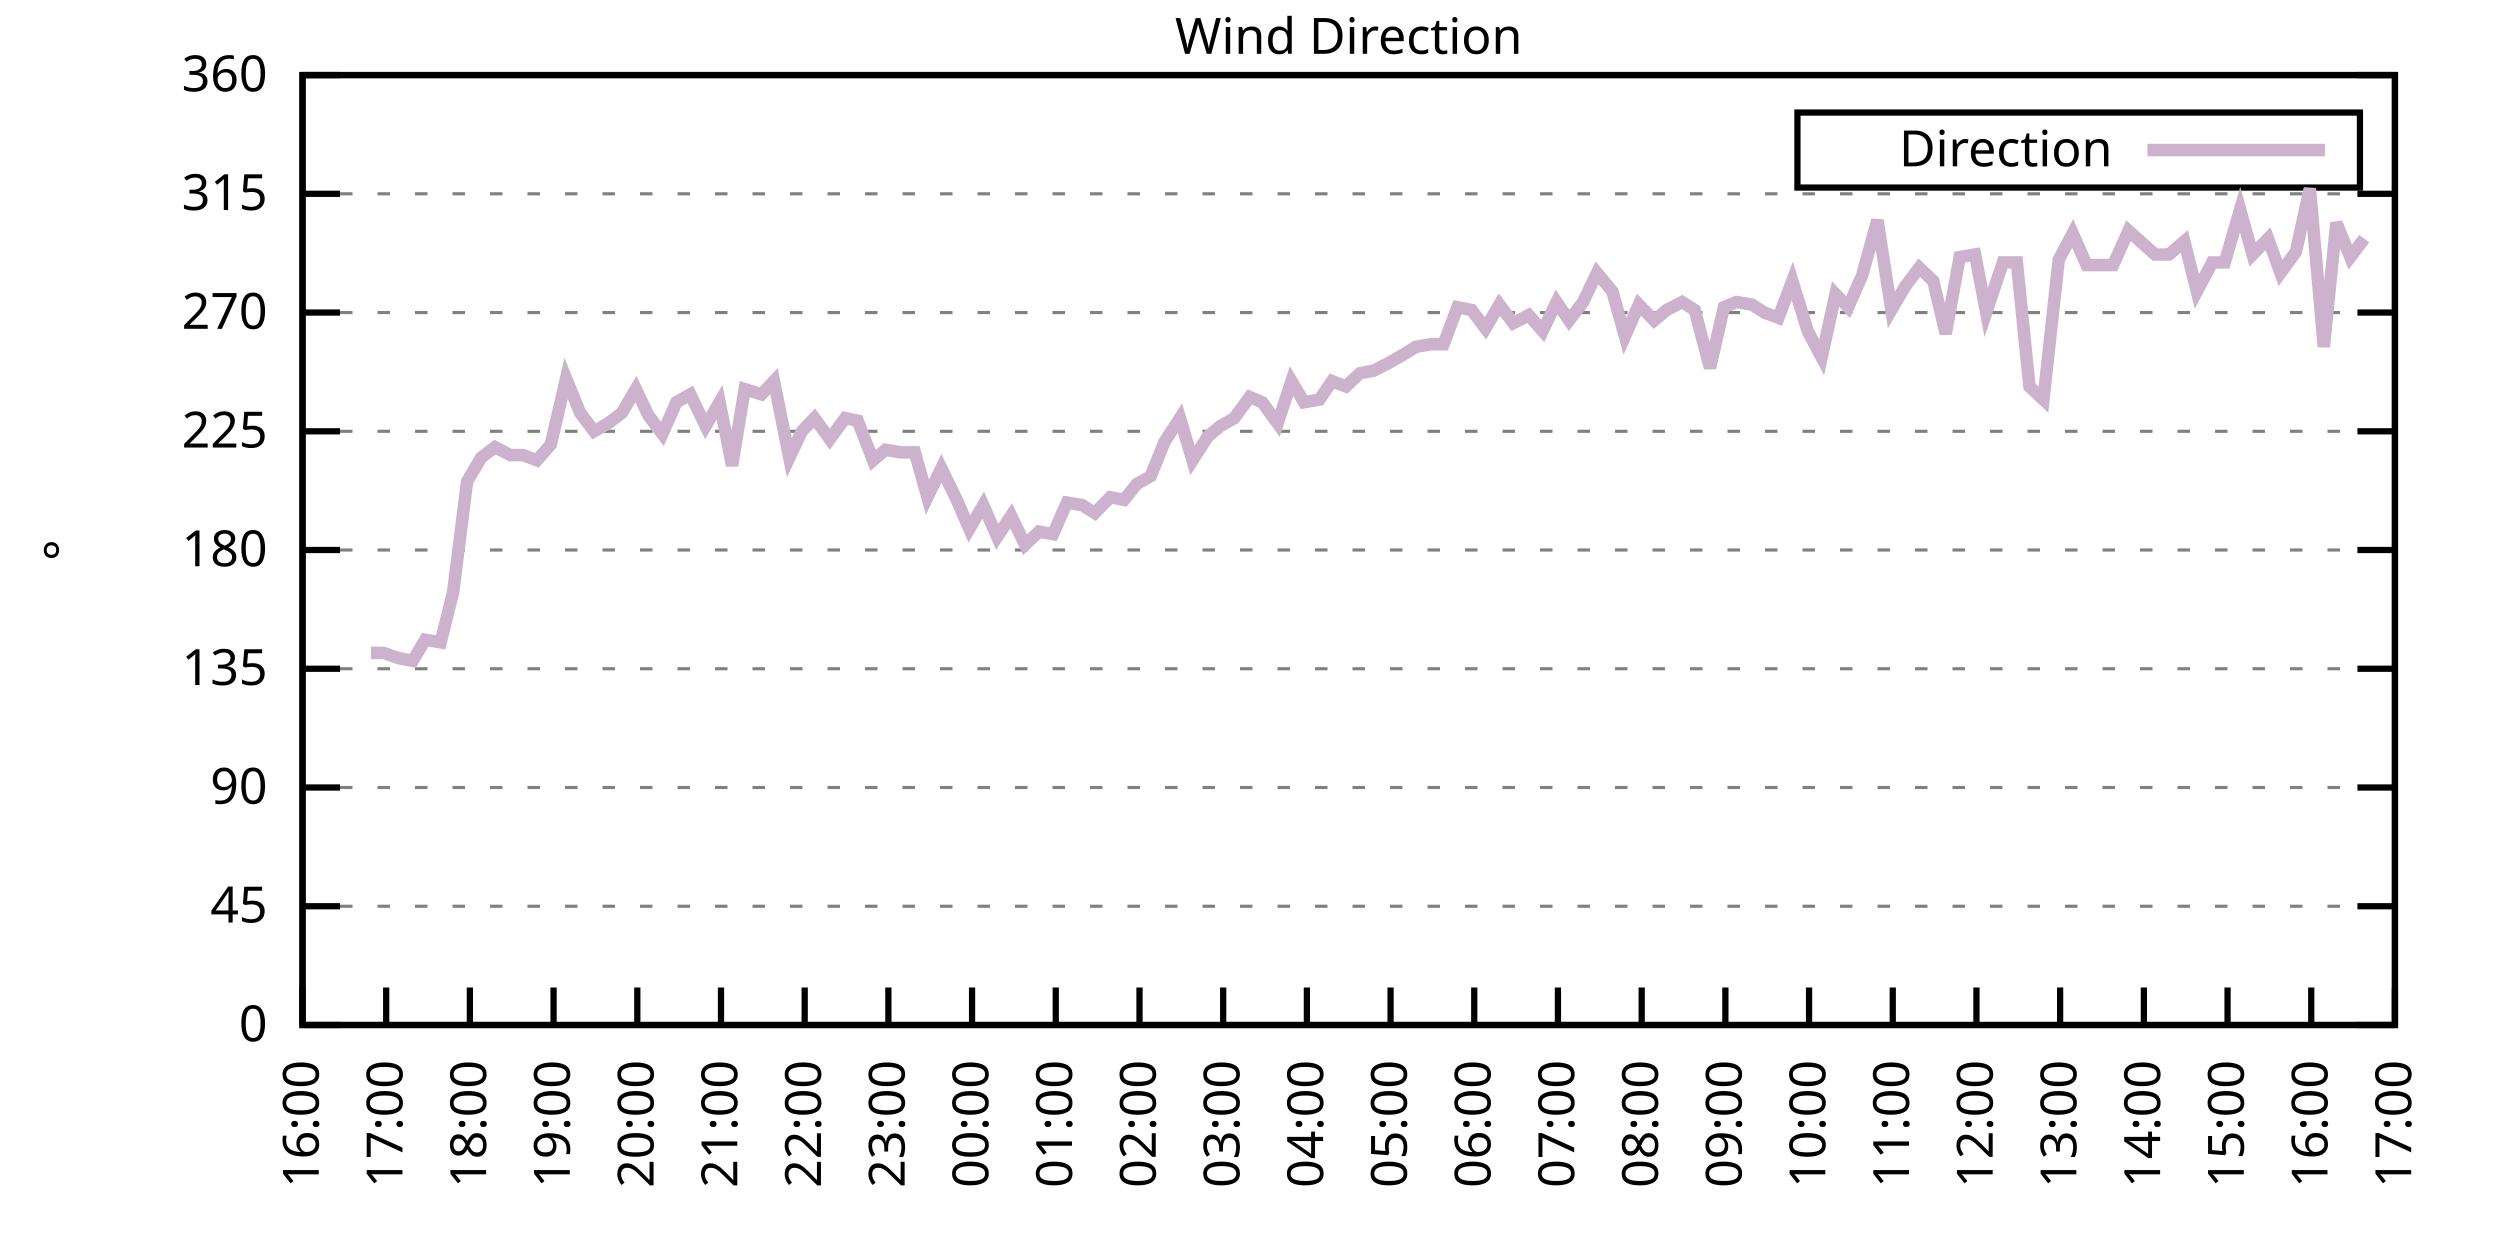
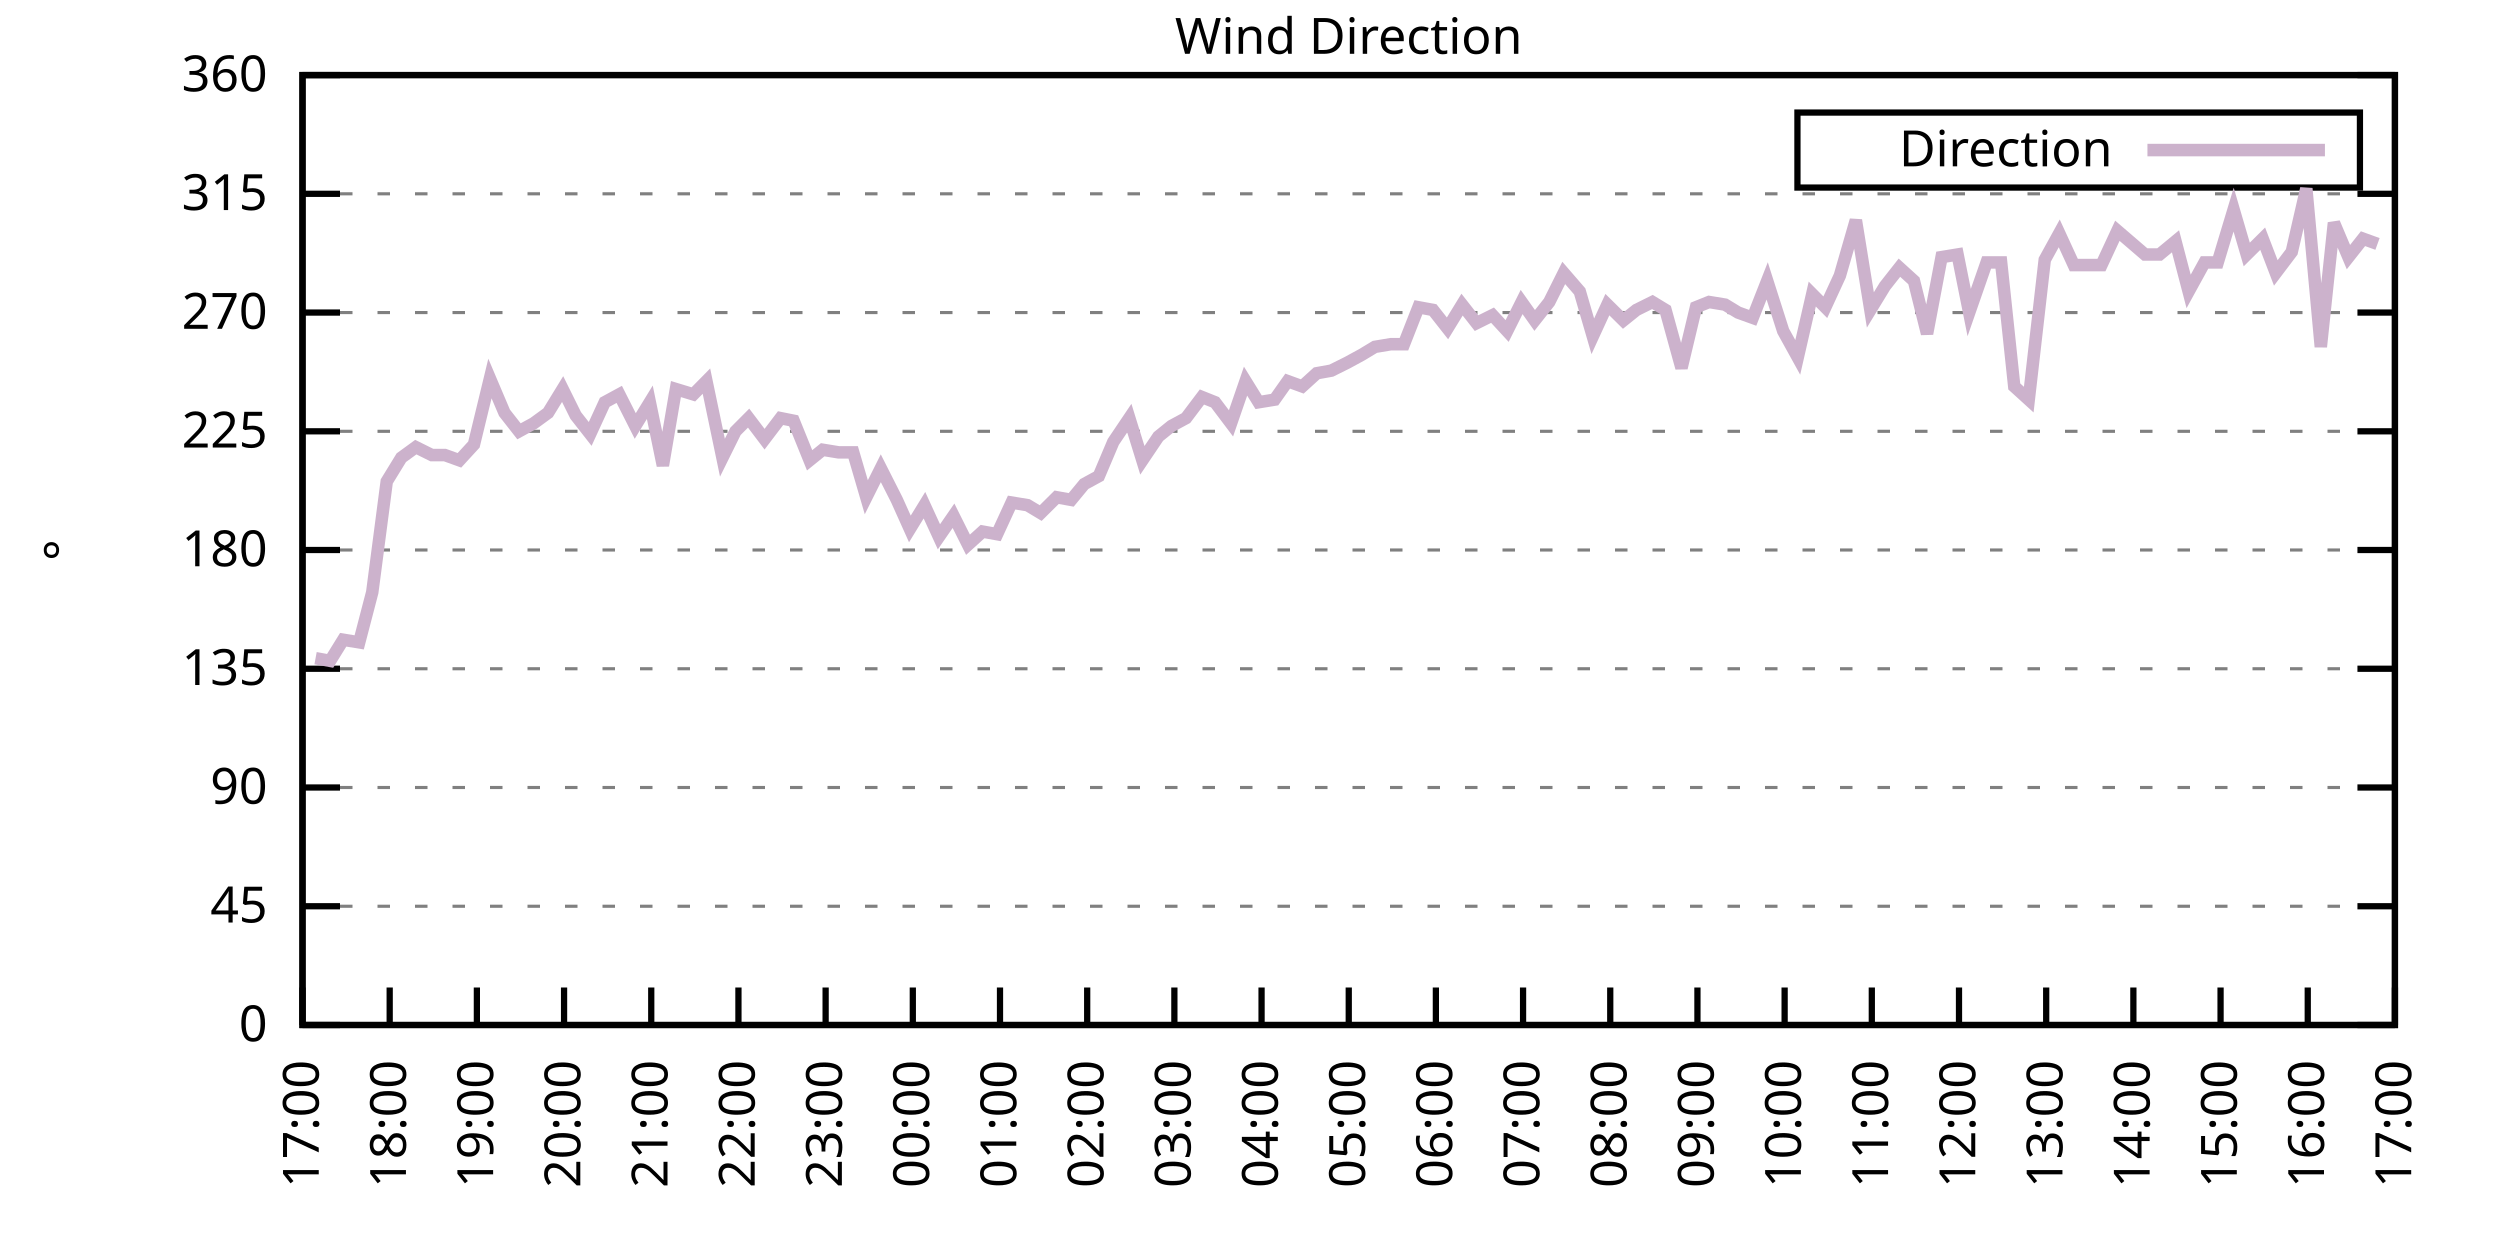
<svg xmlns="http://www.w3.org/2000/svg" xmlns:xlink="http://www.w3.org/1999/xlink" width="400" height="200" viewBox="0 0 400 200">
  <g id="gnuplot_canvas">
    <rect x="0" y="0" width="400" height="200" fill="none" />
    <defs>
      <circle id="gpDot" r="0.5" stroke-width="0.5" stroke="currentColor" />
      <path id="gpPt0" stroke-width="0.333" stroke="currentColor" d="M-1,0 h2 M0,-1 v2" />
      <path id="gpPt1" stroke-width="0.333" stroke="currentColor" d="M-1,-1 L1,1 M1,-1 L-1,1" />
      <path id="gpPt2" stroke-width="0.333" stroke="currentColor" d="M-1,0 L1,0 M0,-1 L0,1 M-1,-1 L1,1 M-1,1 L1,-1" />
      <rect id="gpPt3" stroke-width="0.333" stroke="currentColor" x="-1" y="-1" width="2" height="2" />
      <rect id="gpPt4" stroke-width="0.333" stroke="currentColor" fill="currentColor" x="-1" y="-1" width="2" height="2" />
      <circle id="gpPt5" stroke-width="0.333" stroke="currentColor" cx="0" cy="0" r="1" />
      <use xlink:href="#gpPt5" id="gpPt6" fill="currentColor" stroke="none" />
      <path id="gpPt7" stroke-width="0.333" stroke="currentColor" d="M0,-1.33 L-1.33,0.67 L1.33,0.67 z" />
      <use xlink:href="#gpPt7" id="gpPt8" fill="currentColor" stroke="none" />
      <use xlink:href="#gpPt7" id="gpPt9" stroke="currentColor" transform="rotate(180)" />
      <use xlink:href="#gpPt9" id="gpPt10" fill="currentColor" stroke="none" />
      <use xlink:href="#gpPt3" id="gpPt11" stroke="currentColor" transform="rotate(45)" />
      <use xlink:href="#gpPt11" id="gpPt12" fill="currentColor" stroke="none" />
      <path id="gpPt13" stroke-width="0.333" stroke="currentColor" d="M0,1.330 L1.265,0.411 L0.782,-1.067 L-0.782,-1.076 L-1.265,0.411 z" />
      <use xlink:href="#gpPt13" id="gpPt14" fill="currentColor" stroke="none" />
      <filter id="textbox" filterUnits="objectBoundingBox" x="0" y="0" height="1" width="1">
        <feFlood flood-color="white" flood-opacity="1" result="bgnd" />
        <feComposite in="SourceGraphic" in2="bgnd" operator="atop" />
      </filter>
      <filter id="greybox" filterUnits="objectBoundingBox" x="0" y="0" height="1" width="1">
        <feFlood flood-color="lightgrey" flood-opacity="1" result="grey" />
        <feComposite in="SourceGraphic" in2="grey" operator="atop" />
      </filter>
    </defs>
    <g fill="none" color="white" stroke="currentColor" stroke-width="1.00" stroke-linecap="butt" stroke-linejoin="miter">
</g>
    <g fill="none" color="black" stroke="currentColor" stroke-width="1.00" stroke-linecap="butt" stroke-linejoin="miter">
      <g stroke="none" shape-rendering="crispEdges">
        <polygon fill="rgb(255, 255, 255)" points="48.40,164.00 383.18,164.00 383.18,12.02 48.40,12.02 " />
      </g>
    </g>
    <g fill="none" color="black" stroke="currentColor" stroke-width="1.00" stroke-linecap="butt" stroke-linejoin="miter">
</g>
    <g fill="none" color="black" stroke="black" stroke-width="0.50" stroke-linecap="butt" stroke-linejoin="miter">
</g>
    <g fill="none" color="gray" stroke="currentColor" stroke-width="0.50" stroke-linecap="butt" stroke-linejoin="miter">
      <path stroke="gray" stroke-dasharray="2,4" class="gridline" d="M48.40,164.00 L383.19,164.00  " />
    </g>
    <g fill="none" color="gray" stroke="gray" stroke-width="1.00" stroke-linecap="butt" stroke-linejoin="miter">
</g>
    <g fill="none" color="black" stroke="currentColor" stroke-width="1.00" stroke-linecap="butt" stroke-linejoin="miter">
      <path stroke="black" d="M48.40,164.00 L54.40,164.00 M383.19,164.00 L377.19,164.00  " />
      <g transform="translate(42.80,166.60)" stroke="none" fill="black" font-family="Sans" font-size="8.00" text-anchor="end">
        <text>
          <tspan font-family="Sans"> 0</tspan>
        </text>
      </g>
    </g>
    <g fill="none" color="black" stroke="currentColor" stroke-width="1.00" stroke-linecap="butt" stroke-linejoin="miter">
</g>
    <g fill="none" color="black" stroke="black" stroke-width="0.50" stroke-linecap="butt" stroke-linejoin="miter">
</g>
    <g fill="none" color="gray" stroke="currentColor" stroke-width="0.50" stroke-linecap="butt" stroke-linejoin="miter">
      <path stroke="gray" stroke-dasharray="2,4" class="gridline" d="M48.40,145.00 L383.19,145.00  " />
    </g>
    <g fill="none" color="gray" stroke="gray" stroke-width="1.00" stroke-linecap="butt" stroke-linejoin="miter">
</g>
    <g fill="none" color="black" stroke="currentColor" stroke-width="1.00" stroke-linecap="butt" stroke-linejoin="miter">
      <path stroke="black" d="M48.40,145.00 L54.40,145.00 M383.19,145.00 L377.19,145.00  " />
      <g transform="translate(42.80,147.60)" stroke="none" fill="black" font-family="Sans" font-size="8.00" text-anchor="end">
        <text>
          <tspan font-family="Sans"> 45</tspan>
        </text>
      </g>
    </g>
    <g fill="none" color="black" stroke="currentColor" stroke-width="1.00" stroke-linecap="butt" stroke-linejoin="miter">
</g>
    <g fill="none" color="black" stroke="black" stroke-width="0.50" stroke-linecap="butt" stroke-linejoin="miter">
</g>
    <g fill="none" color="gray" stroke="currentColor" stroke-width="0.50" stroke-linecap="butt" stroke-linejoin="miter">
      <path stroke="gray" stroke-dasharray="2,4" class="gridline" d="M48.40,126.00 L383.19,126.00  " />
    </g>
    <g fill="none" color="gray" stroke="gray" stroke-width="1.00" stroke-linecap="butt" stroke-linejoin="miter">
</g>
    <g fill="none" color="black" stroke="currentColor" stroke-width="1.00" stroke-linecap="butt" stroke-linejoin="miter">
      <path stroke="black" d="M48.40,126.00 L54.40,126.00 M383.19,126.00 L377.19,126.00  " />
      <g transform="translate(42.80,128.60)" stroke="none" fill="black" font-family="Sans" font-size="8.00" text-anchor="end">
        <text>
          <tspan font-family="Sans"> 90</tspan>
        </text>
      </g>
    </g>
    <g fill="none" color="black" stroke="currentColor" stroke-width="1.00" stroke-linecap="butt" stroke-linejoin="miter">
</g>
    <g fill="none" color="black" stroke="black" stroke-width="0.50" stroke-linecap="butt" stroke-linejoin="miter">
</g>
    <g fill="none" color="gray" stroke="currentColor" stroke-width="0.50" stroke-linecap="butt" stroke-linejoin="miter">
      <path stroke="gray" stroke-dasharray="2,4" class="gridline" d="M48.40,107.00 L383.19,107.00  " />
    </g>
    <g fill="none" color="gray" stroke="gray" stroke-width="1.00" stroke-linecap="butt" stroke-linejoin="miter">
</g>
    <g fill="none" color="black" stroke="currentColor" stroke-width="1.00" stroke-linecap="butt" stroke-linejoin="miter">
      <path stroke="black" d="M48.40,107.00 L54.40,107.00 M383.19,107.00 L377.19,107.00  " />
      <g transform="translate(42.80,109.60)" stroke="none" fill="black" font-family="Sans" font-size="8.00" text-anchor="end">
        <text>
          <tspan font-family="Sans"> 135</tspan>
        </text>
      </g>
    </g>
    <g fill="none" color="black" stroke="currentColor" stroke-width="1.00" stroke-linecap="butt" stroke-linejoin="miter">
</g>
    <g fill="none" color="black" stroke="black" stroke-width="0.50" stroke-linecap="butt" stroke-linejoin="miter">
</g>
    <g fill="none" color="gray" stroke="currentColor" stroke-width="0.50" stroke-linecap="butt" stroke-linejoin="miter">
      <path stroke="gray" stroke-dasharray="2,4" class="gridline" d="M48.40,88.00 L383.19,88.00  " />
    </g>
    <g fill="none" color="gray" stroke="gray" stroke-width="1.00" stroke-linecap="butt" stroke-linejoin="miter">
</g>
    <g fill="none" color="black" stroke="currentColor" stroke-width="1.00" stroke-linecap="butt" stroke-linejoin="miter">
      <path stroke="black" d="M48.40,88.00 L54.40,88.00 M383.19,88.00 L377.19,88.00  " />
      <g transform="translate(42.80,90.60)" stroke="none" fill="black" font-family="Sans" font-size="8.00" text-anchor="end">
        <text>
          <tspan font-family="Sans"> 180</tspan>
        </text>
      </g>
    </g>
    <g fill="none" color="black" stroke="currentColor" stroke-width="1.00" stroke-linecap="butt" stroke-linejoin="miter">
</g>
    <g fill="none" color="black" stroke="black" stroke-width="0.50" stroke-linecap="butt" stroke-linejoin="miter">
</g>
    <g fill="none" color="gray" stroke="currentColor" stroke-width="0.50" stroke-linecap="butt" stroke-linejoin="miter">
      <path stroke="gray" stroke-dasharray="2,4" class="gridline" d="M48.40,69.01 L383.19,69.01  " />
    </g>
    <g fill="none" color="gray" stroke="gray" stroke-width="1.00" stroke-linecap="butt" stroke-linejoin="miter">
</g>
    <g fill="none" color="black" stroke="currentColor" stroke-width="1.00" stroke-linecap="butt" stroke-linejoin="miter">
      <path stroke="black" d="M48.40,69.01 L54.40,69.01 M383.19,69.01 L377.19,69.01  " />
      <g transform="translate(42.80,71.61)" stroke="none" fill="black" font-family="Sans" font-size="8.00" text-anchor="end">
        <text>
          <tspan font-family="Sans"> 225</tspan>
        </text>
      </g>
    </g>
    <g fill="none" color="black" stroke="currentColor" stroke-width="1.00" stroke-linecap="butt" stroke-linejoin="miter">
</g>
    <g fill="none" color="black" stroke="black" stroke-width="0.50" stroke-linecap="butt" stroke-linejoin="miter">
</g>
    <g fill="none" color="gray" stroke="currentColor" stroke-width="0.50" stroke-linecap="butt" stroke-linejoin="miter">
      <path stroke="gray" stroke-dasharray="2,4" class="gridline" d="M48.40,50.01 L383.19,50.01  " />
    </g>
    <g fill="none" color="gray" stroke="gray" stroke-width="1.00" stroke-linecap="butt" stroke-linejoin="miter">
</g>
    <g fill="none" color="black" stroke="currentColor" stroke-width="1.00" stroke-linecap="butt" stroke-linejoin="miter">
      <path stroke="black" d="M48.40,50.01 L54.40,50.01 M383.19,50.01 L377.19,50.01  " />
      <g transform="translate(42.80,52.61)" stroke="none" fill="black" font-family="Sans" font-size="8.00" text-anchor="end">
        <text>
          <tspan font-family="Sans"> 270</tspan>
        </text>
      </g>
    </g>
    <g fill="none" color="black" stroke="currentColor" stroke-width="1.00" stroke-linecap="butt" stroke-linejoin="miter">
</g>
    <g fill="none" color="black" stroke="black" stroke-width="0.50" stroke-linecap="butt" stroke-linejoin="miter">
</g>
    <g fill="none" color="gray" stroke="currentColor" stroke-width="0.50" stroke-linecap="butt" stroke-linejoin="miter">
      <path stroke="gray" stroke-dasharray="2,4" class="gridline" d="M48.40,31.01 L383.19,31.01  " />
    </g>
    <g fill="none" color="gray" stroke="gray" stroke-width="1.00" stroke-linecap="butt" stroke-linejoin="miter">
</g>
    <g fill="none" color="black" stroke="currentColor" stroke-width="1.00" stroke-linecap="butt" stroke-linejoin="miter">
      <path stroke="black" d="M48.40,31.01 L54.40,31.01 M383.19,31.01 L377.19,31.01  " />
      <g transform="translate(42.80,33.61)" stroke="none" fill="black" font-family="Sans" font-size="8.00" text-anchor="end">
        <text>
          <tspan font-family="Sans"> 315</tspan>
        </text>
      </g>
    </g>
    <g fill="none" color="black" stroke="currentColor" stroke-width="1.00" stroke-linecap="butt" stroke-linejoin="miter">
</g>
    <g fill="none" color="black" stroke="black" stroke-width="0.50" stroke-linecap="butt" stroke-linejoin="miter">
</g>
    <g fill="none" color="gray" stroke="currentColor" stroke-width="0.50" stroke-linecap="butt" stroke-linejoin="miter">
      <path stroke="gray" stroke-dasharray="2,4" class="gridline" d="M48.40,12.01 L383.19,12.01  " />
    </g>
    <g fill="none" color="gray" stroke="gray" stroke-width="1.00" stroke-linecap="butt" stroke-linejoin="miter">
</g>
    <g fill="none" color="black" stroke="currentColor" stroke-width="1.00" stroke-linecap="butt" stroke-linejoin="miter">
      <path stroke="black" d="M48.40,12.01 L54.40,12.01 M383.19,12.01 L377.19,12.01  " />
      <g transform="translate(42.80,14.61)" stroke="none" fill="black" font-family="Sans" font-size="8.00" text-anchor="end">
        <text>
          <tspan font-family="Sans"> 360</tspan>
        </text>
      </g>
    </g>
    <g fill="none" color="black" stroke="currentColor" stroke-width="1.00" stroke-linecap="butt" stroke-linejoin="miter">
      <path stroke="black" d="M48.40,164.00 L48.40,158.00  " />
      <g transform="translate(51.00,169.60) rotate(270.00)" stroke="none" fill="black" font-family="Sans" font-size="8.00" text-anchor="end">
        <text>
-           <tspan font-family="Sans">16:00</tspan>
-         </text>
-       </g>
-     </g>
-     <g fill="none" color="black" stroke="currentColor" stroke-width="1.00" stroke-linecap="butt" stroke-linejoin="miter">
-       <path stroke="black" d="M61.79,164.00 L61.79,158.00  " />
-       <g transform="translate(64.39,169.60) rotate(270.00)" stroke="none" fill="black" font-family="Sans" font-size="8.00" text-anchor="end">
-         <text>
          <tspan font-family="Sans">17:00</tspan>
        </text>
      </g>
    </g>
    <g fill="none" color="black" stroke="currentColor" stroke-width="1.00" stroke-linecap="butt" stroke-linejoin="miter">
-       <path stroke="black" d="M75.18,164.00 L75.18,158.00  " />
-       <g transform="translate(77.78,169.60) rotate(270.00)" stroke="none" fill="black" font-family="Sans" font-size="8.00" text-anchor="end">
+       <path stroke="black" d="M62.35,164.00 L62.35,158.00  " />
+       <g transform="translate(64.95,169.60) rotate(270.00)" stroke="none" fill="black" font-family="Sans" font-size="8.00" text-anchor="end">
        <text>
          <tspan font-family="Sans">18:00</tspan>
        </text>
      </g>
    </g>
    <g fill="none" color="black" stroke="currentColor" stroke-width="1.00" stroke-linecap="butt" stroke-linejoin="miter">
-       <path stroke="black" d="M88.57,164.00 L88.57,158.00  " />
-       <g transform="translate(91.17,169.60) rotate(270.00)" stroke="none" fill="black" font-family="Sans" font-size="8.00" text-anchor="end">
+       <path stroke="black" d="M76.30,164.00 L76.30,158.00  " />
+       <g transform="translate(78.90,169.60) rotate(270.00)" stroke="none" fill="black" font-family="Sans" font-size="8.00" text-anchor="end">
        <text>
          <tspan font-family="Sans">19:00</tspan>
        </text>
      </g>
    </g>
    <g fill="none" color="black" stroke="currentColor" stroke-width="1.00" stroke-linecap="butt" stroke-linejoin="miter">
-       <path stroke="black" d="M101.97,164.00 L101.97,158.00  " />
-       <g transform="translate(104.57,169.60) rotate(270.00)" stroke="none" fill="black" font-family="Sans" font-size="8.00" text-anchor="end">
+       <path stroke="black" d="M90.25,164.00 L90.25,158.00  " />
+       <g transform="translate(92.85,169.60) rotate(270.00)" stroke="none" fill="black" font-family="Sans" font-size="8.00" text-anchor="end">
        <text>
          <tspan font-family="Sans">20:00</tspan>
        </text>
      </g>
    </g>
    <g fill="none" color="black" stroke="currentColor" stroke-width="1.00" stroke-linecap="butt" stroke-linejoin="miter">
-       <path stroke="black" d="M115.36,164.00 L115.36,158.00  " />
-       <g transform="translate(117.96,169.60) rotate(270.00)" stroke="none" fill="black" font-family="Sans" font-size="8.00" text-anchor="end">
+       <path stroke="black" d="M104.20,164.00 L104.20,158.00  " />
+       <g transform="translate(106.80,169.60) rotate(270.00)" stroke="none" fill="black" font-family="Sans" font-size="8.00" text-anchor="end">
        <text>
          <tspan font-family="Sans">21:00</tspan>
        </text>
      </g>
    </g>
    <g fill="none" color="black" stroke="currentColor" stroke-width="1.00" stroke-linecap="butt" stroke-linejoin="miter">
-       <path stroke="black" d="M128.75,164.00 L128.75,158.00  " />
-       <g transform="translate(131.35,169.60) rotate(270.00)" stroke="none" fill="black" font-family="Sans" font-size="8.00" text-anchor="end">
+       <path stroke="black" d="M118.15,164.00 L118.15,158.00  " />
+       <g transform="translate(120.75,169.60) rotate(270.00)" stroke="none" fill="black" font-family="Sans" font-size="8.00" text-anchor="end">
        <text>
          <tspan font-family="Sans">22:00</tspan>
        </text>
      </g>
    </g>
    <g fill="none" color="black" stroke="currentColor" stroke-width="1.00" stroke-linecap="butt" stroke-linejoin="miter">
-       <path stroke="black" d="M142.14,164.00 L142.14,158.00  " />
-       <g transform="translate(144.74,169.60) rotate(270.00)" stroke="none" fill="black" font-family="Sans" font-size="8.00" text-anchor="end">
+       <path stroke="black" d="M132.10,164.00 L132.10,158.00  " />
+       <g transform="translate(134.70,169.60) rotate(270.00)" stroke="none" fill="black" font-family="Sans" font-size="8.00" text-anchor="end">
        <text>
          <tspan font-family="Sans">23:00</tspan>
        </text>
      </g>
    </g>
    <g fill="none" color="black" stroke="currentColor" stroke-width="1.00" stroke-linecap="butt" stroke-linejoin="miter">
-       <path stroke="black" d="M155.53,164.00 L155.53,158.00  " />
-       <g transform="translate(158.13,169.60) rotate(270.00)" stroke="none" fill="black" font-family="Sans" font-size="8.00" text-anchor="end">
+       <path stroke="black" d="M146.05,164.00 L146.05,158.00  " />
+       <g transform="translate(148.65,169.60) rotate(270.00)" stroke="none" fill="black" font-family="Sans" font-size="8.00" text-anchor="end">
        <text>
          <tspan font-family="Sans">00:00</tspan>
        </text>
      </g>
    </g>
    <g fill="none" color="black" stroke="currentColor" stroke-width="1.00" stroke-linecap="butt" stroke-linejoin="miter">
-       <path stroke="black" d="M168.92,164.00 L168.92,158.00  " />
-       <g transform="translate(171.52,169.60) rotate(270.00)" stroke="none" fill="black" font-family="Sans" font-size="8.00" text-anchor="end">
+       <path stroke="black" d="M160.00,164.00 L160.00,158.00  " />
+       <g transform="translate(162.60,169.60) rotate(270.00)" stroke="none" fill="black" font-family="Sans" font-size="8.00" text-anchor="end">
        <text>
          <tspan font-family="Sans">01:00</tspan>
        </text>
      </g>
    </g>
    <g fill="none" color="black" stroke="currentColor" stroke-width="1.00" stroke-linecap="butt" stroke-linejoin="miter">
-       <path stroke="black" d="M182.32,164.00 L182.32,158.00  " />
-       <g transform="translate(184.92,169.60) rotate(270.00)" stroke="none" fill="black" font-family="Sans" font-size="8.00" text-anchor="end">
+       <path stroke="black" d="M173.95,164.00 L173.95,158.00  " />
+       <g transform="translate(176.55,169.60) rotate(270.00)" stroke="none" fill="black" font-family="Sans" font-size="8.00" text-anchor="end">
        <text>
          <tspan font-family="Sans">02:00</tspan>
        </text>
      </g>
    </g>
    <g fill="none" color="black" stroke="currentColor" stroke-width="1.00" stroke-linecap="butt" stroke-linejoin="miter">
-       <path stroke="black" d="M195.71,164.00 L195.71,158.00  " />
-       <g transform="translate(198.31,169.60) rotate(270.00)" stroke="none" fill="black" font-family="Sans" font-size="8.00" text-anchor="end">
+       <path stroke="black" d="M187.90,164.00 L187.90,158.00  " />
+       <g transform="translate(190.50,169.60) rotate(270.00)" stroke="none" fill="black" font-family="Sans" font-size="8.00" text-anchor="end">
        <text>
          <tspan font-family="Sans">03:00</tspan>
        </text>
      </g>
    </g>
    <g fill="none" color="black" stroke="currentColor" stroke-width="1.00" stroke-linecap="butt" stroke-linejoin="miter">
-       <path stroke="black" d="M209.10,164.00 L209.10,158.00  " />
-       <g transform="translate(211.70,169.60) rotate(270.00)" stroke="none" fill="black" font-family="Sans" font-size="8.00" text-anchor="end">
+       <path stroke="black" d="M201.85,164.00 L201.85,158.00  " />
+       <g transform="translate(204.45,169.60) rotate(270.00)" stroke="none" fill="black" font-family="Sans" font-size="8.00" text-anchor="end">
        <text>
          <tspan font-family="Sans">04:00</tspan>
        </text>
      </g>
    </g>
    <g fill="none" color="black" stroke="currentColor" stroke-width="1.00" stroke-linecap="butt" stroke-linejoin="miter">
-       <path stroke="black" d="M222.49,164.00 L222.49,158.00  " />
-       <g transform="translate(225.09,169.60) rotate(270.00)" stroke="none" fill="black" font-family="Sans" font-size="8.00" text-anchor="end">
+       <path stroke="black" d="M215.80,164.00 L215.80,158.00  " />
+       <g transform="translate(218.40,169.60) rotate(270.00)" stroke="none" fill="black" font-family="Sans" font-size="8.00" text-anchor="end">
        <text>
          <tspan font-family="Sans">05:00</tspan>
        </text>
      </g>
    </g>
    <g fill="none" color="black" stroke="currentColor" stroke-width="1.00" stroke-linecap="butt" stroke-linejoin="miter">
-       <path stroke="black" d="M235.88,164.00 L235.88,158.00  " />
-       <g transform="translate(238.48,169.60) rotate(270.00)" stroke="none" fill="black" font-family="Sans" font-size="8.00" text-anchor="end">
+       <path stroke="black" d="M229.74,164.00 L229.74,158.00  " />
+       <g transform="translate(232.34,169.60) rotate(270.00)" stroke="none" fill="black" font-family="Sans" font-size="8.00" text-anchor="end">
        <text>
          <tspan font-family="Sans">06:00</tspan>
        </text>
      </g>
    </g>
    <g fill="none" color="black" stroke="currentColor" stroke-width="1.00" stroke-linecap="butt" stroke-linejoin="miter">
-       <path stroke="black" d="M249.27,164.00 L249.27,158.00  " />
-       <g transform="translate(251.87,169.60) rotate(270.00)" stroke="none" fill="black" font-family="Sans" font-size="8.00" text-anchor="end">
+       <path stroke="black" d="M243.69,164.00 L243.69,158.00  " />
+       <g transform="translate(246.29,169.60) rotate(270.00)" stroke="none" fill="black" font-family="Sans" font-size="8.00" text-anchor="end">
        <text>
          <tspan font-family="Sans">07:00</tspan>
        </text>
      </g>
    </g>
    <g fill="none" color="black" stroke="currentColor" stroke-width="1.00" stroke-linecap="butt" stroke-linejoin="miter">
-       <path stroke="black" d="M262.67,164.00 L262.67,158.00  " />
-       <g transform="translate(265.27,169.60) rotate(270.00)" stroke="none" fill="black" font-family="Sans" font-size="8.00" text-anchor="end">
+       <path stroke="black" d="M257.64,164.00 L257.64,158.00  " />
+       <g transform="translate(260.24,169.60) rotate(270.00)" stroke="none" fill="black" font-family="Sans" font-size="8.00" text-anchor="end">
        <text>
          <tspan font-family="Sans">08:00</tspan>
        </text>
      </g>
    </g>
    <g fill="none" color="black" stroke="currentColor" stroke-width="1.00" stroke-linecap="butt" stroke-linejoin="miter">
-       <path stroke="black" d="M276.06,164.00 L276.06,158.00  " />
-       <g transform="translate(278.66,169.60) rotate(270.00)" stroke="none" fill="black" font-family="Sans" font-size="8.00" text-anchor="end">
+       <path stroke="black" d="M271.59,164.00 L271.59,158.00  " />
+       <g transform="translate(274.19,169.60) rotate(270.00)" stroke="none" fill="black" font-family="Sans" font-size="8.00" text-anchor="end">
        <text>
          <tspan font-family="Sans">09:00</tspan>
        </text>
      </g>
    </g>
    <g fill="none" color="black" stroke="currentColor" stroke-width="1.00" stroke-linecap="butt" stroke-linejoin="miter">
-       <path stroke="black" d="M289.45,164.00 L289.45,158.00  " />
-       <g transform="translate(292.05,169.60) rotate(270.00)" stroke="none" fill="black" font-family="Sans" font-size="8.00" text-anchor="end">
+       <path stroke="black" d="M285.54,164.00 L285.54,158.00  " />
+       <g transform="translate(288.14,169.60) rotate(270.00)" stroke="none" fill="black" font-family="Sans" font-size="8.00" text-anchor="end">
        <text>
          <tspan font-family="Sans">10:00</tspan>
        </text>
      </g>
    </g>
    <g fill="none" color="black" stroke="currentColor" stroke-width="1.00" stroke-linecap="butt" stroke-linejoin="miter">
-       <path stroke="black" d="M302.84,164.00 L302.84,158.00  " />
-       <g transform="translate(305.44,169.60) rotate(270.00)" stroke="none" fill="black" font-family="Sans" font-size="8.00" text-anchor="end">
+       <path stroke="black" d="M299.49,164.00 L299.49,158.00  " />
+       <g transform="translate(302.09,169.60) rotate(270.00)" stroke="none" fill="black" font-family="Sans" font-size="8.00" text-anchor="end">
        <text>
          <tspan font-family="Sans">11:00</tspan>
        </text>
      </g>
    </g>
    <g fill="none" color="black" stroke="currentColor" stroke-width="1.00" stroke-linecap="butt" stroke-linejoin="miter">
-       <path stroke="black" d="M316.23,164.00 L316.23,158.00  " />
-       <g transform="translate(318.83,169.60) rotate(270.00)" stroke="none" fill="black" font-family="Sans" font-size="8.00" text-anchor="end">
+       <path stroke="black" d="M313.44,164.00 L313.44,158.00  " />
+       <g transform="translate(316.04,169.60) rotate(270.00)" stroke="none" fill="black" font-family="Sans" font-size="8.00" text-anchor="end">
        <text>
          <tspan font-family="Sans">12:00</tspan>
        </text>
      </g>
    </g>
    <g fill="none" color="black" stroke="currentColor" stroke-width="1.00" stroke-linecap="butt" stroke-linejoin="miter">
-       <path stroke="black" d="M329.62,164.00 L329.62,158.00  " />
-       <g transform="translate(332.22,169.60) rotate(270.00)" stroke="none" fill="black" font-family="Sans" font-size="8.00" text-anchor="end">
+       <path stroke="black" d="M327.39,164.00 L327.39,158.00  " />
+       <g transform="translate(329.99,169.60) rotate(270.00)" stroke="none" fill="black" font-family="Sans" font-size="8.00" text-anchor="end">
        <text>
          <tspan font-family="Sans">13:00</tspan>
        </text>
      </g>
    </g>
    <g fill="none" color="black" stroke="currentColor" stroke-width="1.00" stroke-linecap="butt" stroke-linejoin="miter">
-       <path stroke="black" d="M343.02,164.00 L343.02,158.00  " />
-       <g transform="translate(345.62,169.60) rotate(270.00)" stroke="none" fill="black" font-family="Sans" font-size="8.00" text-anchor="end">
+       <path stroke="black" d="M341.34,164.00 L341.34,158.00  " />
+       <g transform="translate(343.94,169.60) rotate(270.00)" stroke="none" fill="black" font-family="Sans" font-size="8.00" text-anchor="end">
        <text>
          <tspan font-family="Sans">14:00</tspan>
        </text>
      </g>
    </g>
    <g fill="none" color="black" stroke="currentColor" stroke-width="1.00" stroke-linecap="butt" stroke-linejoin="miter">
-       <path stroke="black" d="M356.41,164.00 L356.41,158.00  " />
-       <g transform="translate(359.01,169.60) rotate(270.00)" stroke="none" fill="black" font-family="Sans" font-size="8.00" text-anchor="end">
+       <path stroke="black" d="M355.29,164.00 L355.29,158.00  " />
+       <g transform="translate(357.89,169.60) rotate(270.00)" stroke="none" fill="black" font-family="Sans" font-size="8.00" text-anchor="end">
        <text>
          <tspan font-family="Sans">15:00</tspan>
        </text>
      </g>
    </g>
    <g fill="none" color="black" stroke="currentColor" stroke-width="1.00" stroke-linecap="butt" stroke-linejoin="miter">
-       <path stroke="black" d="M369.80,164.00 L369.80,158.00  " />
-       <g transform="translate(372.40,169.60) rotate(270.00)" stroke="none" fill="black" font-family="Sans" font-size="8.00" text-anchor="end">
+       <path stroke="black" d="M369.24,164.00 L369.24,158.00  " />
+       <g transform="translate(371.84,169.60) rotate(270.00)" stroke="none" fill="black" font-family="Sans" font-size="8.00" text-anchor="end">
        <text>
          <tspan font-family="Sans">16:00</tspan>
        </text>
      </g>
    </g>
    <g fill="none" color="black" stroke="currentColor" stroke-width="1.00" stroke-linecap="butt" stroke-linejoin="miter">
      <path stroke="black" d="M383.19,164.00 L383.19,158.00  " />
      <g transform="translate(385.79,169.60) rotate(270.00)" stroke="none" fill="black" font-family="Sans" font-size="8.00" text-anchor="end">
        <text>
          <tspan font-family="Sans">17:00</tspan>
        </text>
      </g>
    </g>
    <g fill="none" color="black" stroke="currentColor" stroke-width="1.00" stroke-linecap="butt" stroke-linejoin="miter">
</g>
    <g fill="none" color="black" stroke="currentColor" stroke-width="1.00" stroke-linecap="butt" stroke-linejoin="miter">
      <path stroke="black" d="M48.40,12.01 L48.40,164.00 L383.19,164.00 L383.19,12.01 L48.40,12.01 Z  " />
    </g>
    <g fill="none" color="black" stroke="currentColor" stroke-width="1.00" stroke-linecap="butt" stroke-linejoin="miter">
</g>
    <g fill="none" color="black" stroke="currentColor" stroke-width="1.00" stroke-linecap="butt" stroke-linejoin="miter">
      <path stroke="black" d="M287.59,30.01 L287.59,18.01 L377.59,18.01 L377.59,30.01 L287.59,30.01 Z  " />
    </g>
    <g id="Wind_direction_plot_1">
      <g fill="none" color="white" stroke="black" stroke-width="2.00" stroke-linecap="butt" stroke-linejoin="miter">
</g>
      <g fill="none" color="black" stroke="currentColor" stroke-width="2.00" stroke-linecap="butt" stroke-linejoin="miter">
        <g transform="translate(337.99,26.61)" stroke="none" fill="black" font-family="Sans" font-size="8.00" text-anchor="end">
          <text>
            <tspan font-family="Sans">Direction</tspan>
          </text>
        </g>
      </g>
      <g fill="none" color="black" stroke="currentColor" stroke-width="2.00" stroke-linecap="butt" stroke-linejoin="miter">
-         <path stroke="rgb(204, 178, 204)" d="M343.59,24.01 L371.99,24.01 M59.34,104.47 L61.35,104.47 L63.80,105.31 L66.03,105.74 L68.04,102.36 L70.50,102.78   L72.50,94.76 L74.74,77.03 L76.97,73.23 L79.20,71.54 L81.66,72.81 L83.66,72.81 L85.90,73.65 L88.13,71.12   L90.58,60.56 L92.82,66.05 L95.05,69.01 L97.28,67.74 L99.51,66.05 L101.74,62.25 L103.75,66.47 L105.98,69.43   L108.22,64.36 L110.45,63.10 L112.90,68.16 L115.13,64.36 L117.14,74.49 L119.15,62.25 L121.83,63.10 L123.84,60.98   L126.29,73.23 L128.30,69.01 L130.31,66.90 L132.77,70.27 L135.22,66.90 L137.23,67.32 L139.69,73.65 L141.69,71.96   L144.15,72.38 L146.38,72.38 L148.39,79.56 L150.62,74.92 L153.08,79.98 L155.09,84.63 L157.32,80.83 L159.55,85.89   L161.78,82.52 L164.01,87.16 L166.25,85.05 L168.48,85.47 L170.71,80.41 L173.17,80.83 L175.17,82.09 L177.63,79.56   L179.86,79.98 L181.87,77.45 L184.10,76.18 L186.33,70.70 L188.79,66.90 L190.80,73.65 L193.25,69.85 L195.26,68.16   L197.49,66.90 L199.95,63.52 L201.96,64.36 L204.41,67.74 L206.64,60.98 L208.65,64.36 L211.11,63.94 L213.12,60.98   L215.35,61.83 L217.58,59.72 L219.81,59.30 L222.27,58.03 L224.50,56.76 L226.51,55.50 L228.96,55.07 L230.97,55.07   L233.20,49.16 L235.44,49.59 L237.67,52.54 L239.90,48.74 L242.13,51.70 L244.59,50.43 L246.82,52.96 L249.05,48.32   L251.06,51.27 L253.29,48.32 L255.52,43.67 L257.98,46.63 L259.99,53.81 L262.22,48.74 L264.67,51.27 L266.68,49.59   L269.14,48.32 L271.15,49.59 L273.60,58.87 L275.83,49.16 L277.84,48.32 L280.30,48.74 L282.31,50.01 L284.54,50.85   L286.77,44.94 L289.23,52.96 L291.46,57.18 L293.69,47.05 L295.70,49.16 L297.93,44.10 L300.39,35.23 L302.62,49.59   L304.85,45.79 L307.08,42.83 L309.31,44.94 L311.32,53.39 L313.55,41.14 L316.01,40.72 L317.79,50.01 L320.47,41.99   L322.70,41.99 L324.71,61.83 L326.95,63.94 L329.40,41.56 L331.63,37.34 L333.86,42.41 L336.10,42.41 L338.10,42.41   L340.56,36.92 L344.80,40.72 L347.03,40.72 L349.49,38.61 L351.50,46.63 L353.95,41.99 L355.96,41.99 L358.42,33.54   L360.42,40.72 L362.88,38.19 L364.89,43.67 L367.34,40.30 L369.58,30.16 L371.81,55.50 L373.82,35.65 L376.05,41.14   L378.28,38.19  " />
+         <path stroke="rgb(204, 178, 204)" d="M343.59,24.01 L371.99,24.01 M50.49,105.31 L52.82,105.74 L54.91,102.36 L57.47,102.78 L59.56,94.76 L61.88,77.03   L64.21,73.23 L66.53,71.54 L69.09,72.81 L71.18,72.81 L73.51,73.65 L75.83,71.12 L78.39,60.56 L80.72,66.05   L83.04,69.01 L85.37,67.74 L87.69,66.05 L90.02,62.25 L92.11,66.47 L94.43,69.43 L96.76,64.36 L99.08,63.10   L101.64,68.16 L103.97,64.36 L106.06,74.49 L108.15,62.25 L110.94,63.10 L113.03,60.98 L115.59,73.23 L117.68,69.01   L119.78,66.90 L122.33,70.27 L124.89,66.90 L126.98,67.32 L129.54,73.65 L131.63,71.96 L134.19,72.38 L136.51,72.38   L138.61,79.56 L140.93,74.92 L143.49,79.98 L145.58,84.63 L147.91,80.83 L150.23,85.89 L152.56,82.52 L154.88,87.16   L157.21,85.05 L159.53,85.47 L161.86,80.41 L164.41,80.83 L166.51,82.09 L169.06,79.56 L171.39,79.98 L173.48,77.45   L175.81,76.18 L178.13,70.70 L180.69,66.90 L182.78,73.65 L185.34,69.85 L187.43,68.16 L189.76,66.90 L192.31,63.52   L194.41,64.36 L196.96,67.74 L199.29,60.98 L201.38,64.36 L203.94,63.94 L206.03,60.98 L208.36,61.83 L210.68,59.72   L213.01,59.30 L215.56,58.03 L217.89,56.76 L219.98,55.50 L222.54,55.07 L224.63,55.07 L226.95,49.16 L229.28,49.59   L231.60,52.54 L233.93,48.74 L236.25,51.70 L238.81,50.43 L241.14,52.96 L243.46,48.32 L245.55,51.27 L247.88,48.32   L250.20,43.67 L252.76,46.63 L254.85,53.81 L257.18,48.74 L259.74,51.27 L261.83,49.59 L264.39,48.32 L266.48,49.59   L269.04,58.87 L271.36,49.16 L273.45,48.32 L276.01,48.74 L278.10,50.01 L280.43,50.85 L282.75,44.94 L285.31,52.96   L287.64,57.18 L289.96,47.05 L292.05,49.16 L294.38,44.10 L296.94,35.23 L299.26,49.59 L301.58,45.79 L303.91,42.83   L306.23,44.94 L308.33,53.39 L310.65,41.14 L313.21,40.72 L315.07,50.01 L317.86,41.99 L320.18,41.99 L322.28,61.83   L324.60,63.94 L327.16,41.56 L329.48,37.34 L331.81,42.41 L334.13,42.41 L336.23,42.41 L338.78,36.92 L343.20,40.72   L345.53,40.72 L348.08,38.61 L350.18,46.63 L352.73,41.99 L354.83,41.99 L357.38,33.54 L359.48,40.72 L362.03,38.19   L364.13,43.67 L366.68,40.30 L369.01,30.16 L371.33,55.50 L373.43,35.65 L375.75,41.14 L378.08,38.19 L380.40,39.03    " />
      </g>
    </g>
    <g fill="none" color="black" stroke="currentColor" stroke-width="2.00" stroke-linecap="butt" stroke-linejoin="miter">
</g>
    <g fill="none" color="black" stroke="black" stroke-width="1.00" stroke-linecap="butt" stroke-linejoin="miter">
</g>
    <g fill="none" color="black" stroke="currentColor" stroke-width="1.00" stroke-linecap="butt" stroke-linejoin="miter">
      <path stroke="black" d="M48.40,12.01 L48.40,164.00 L383.19,164.00 L383.19,12.01 L48.40,12.01 Z  " />
      <g transform="translate(12.80,88.01) rotate(270.00)" stroke="none" fill="black" font-family="Sans" font-size="8.00" text-anchor="middle">
        <text>
          <tspan font-family="Sans">°</tspan>
        </text>
      </g>
    </g>
    <g fill="none" color="black" stroke="currentColor" stroke-width="1.00" stroke-linecap="butt" stroke-linejoin="miter">
</g>
    <g fill="none" color="black" stroke="currentColor" stroke-width="1.00" stroke-linecap="butt" stroke-linejoin="miter">
      <g transform="translate(215.79,8.61)" stroke="none" fill="black" font-family="Sans" font-size="8.00" text-anchor="middle">
        <text>
          <tspan font-family="Sans">Wind Direction</tspan>
        </text>
      </g>
    </g>
    <g fill="none" color="black" stroke="currentColor" stroke-width="1.00" stroke-linecap="butt" stroke-linejoin="miter">
</g>
  </g>
</svg>
